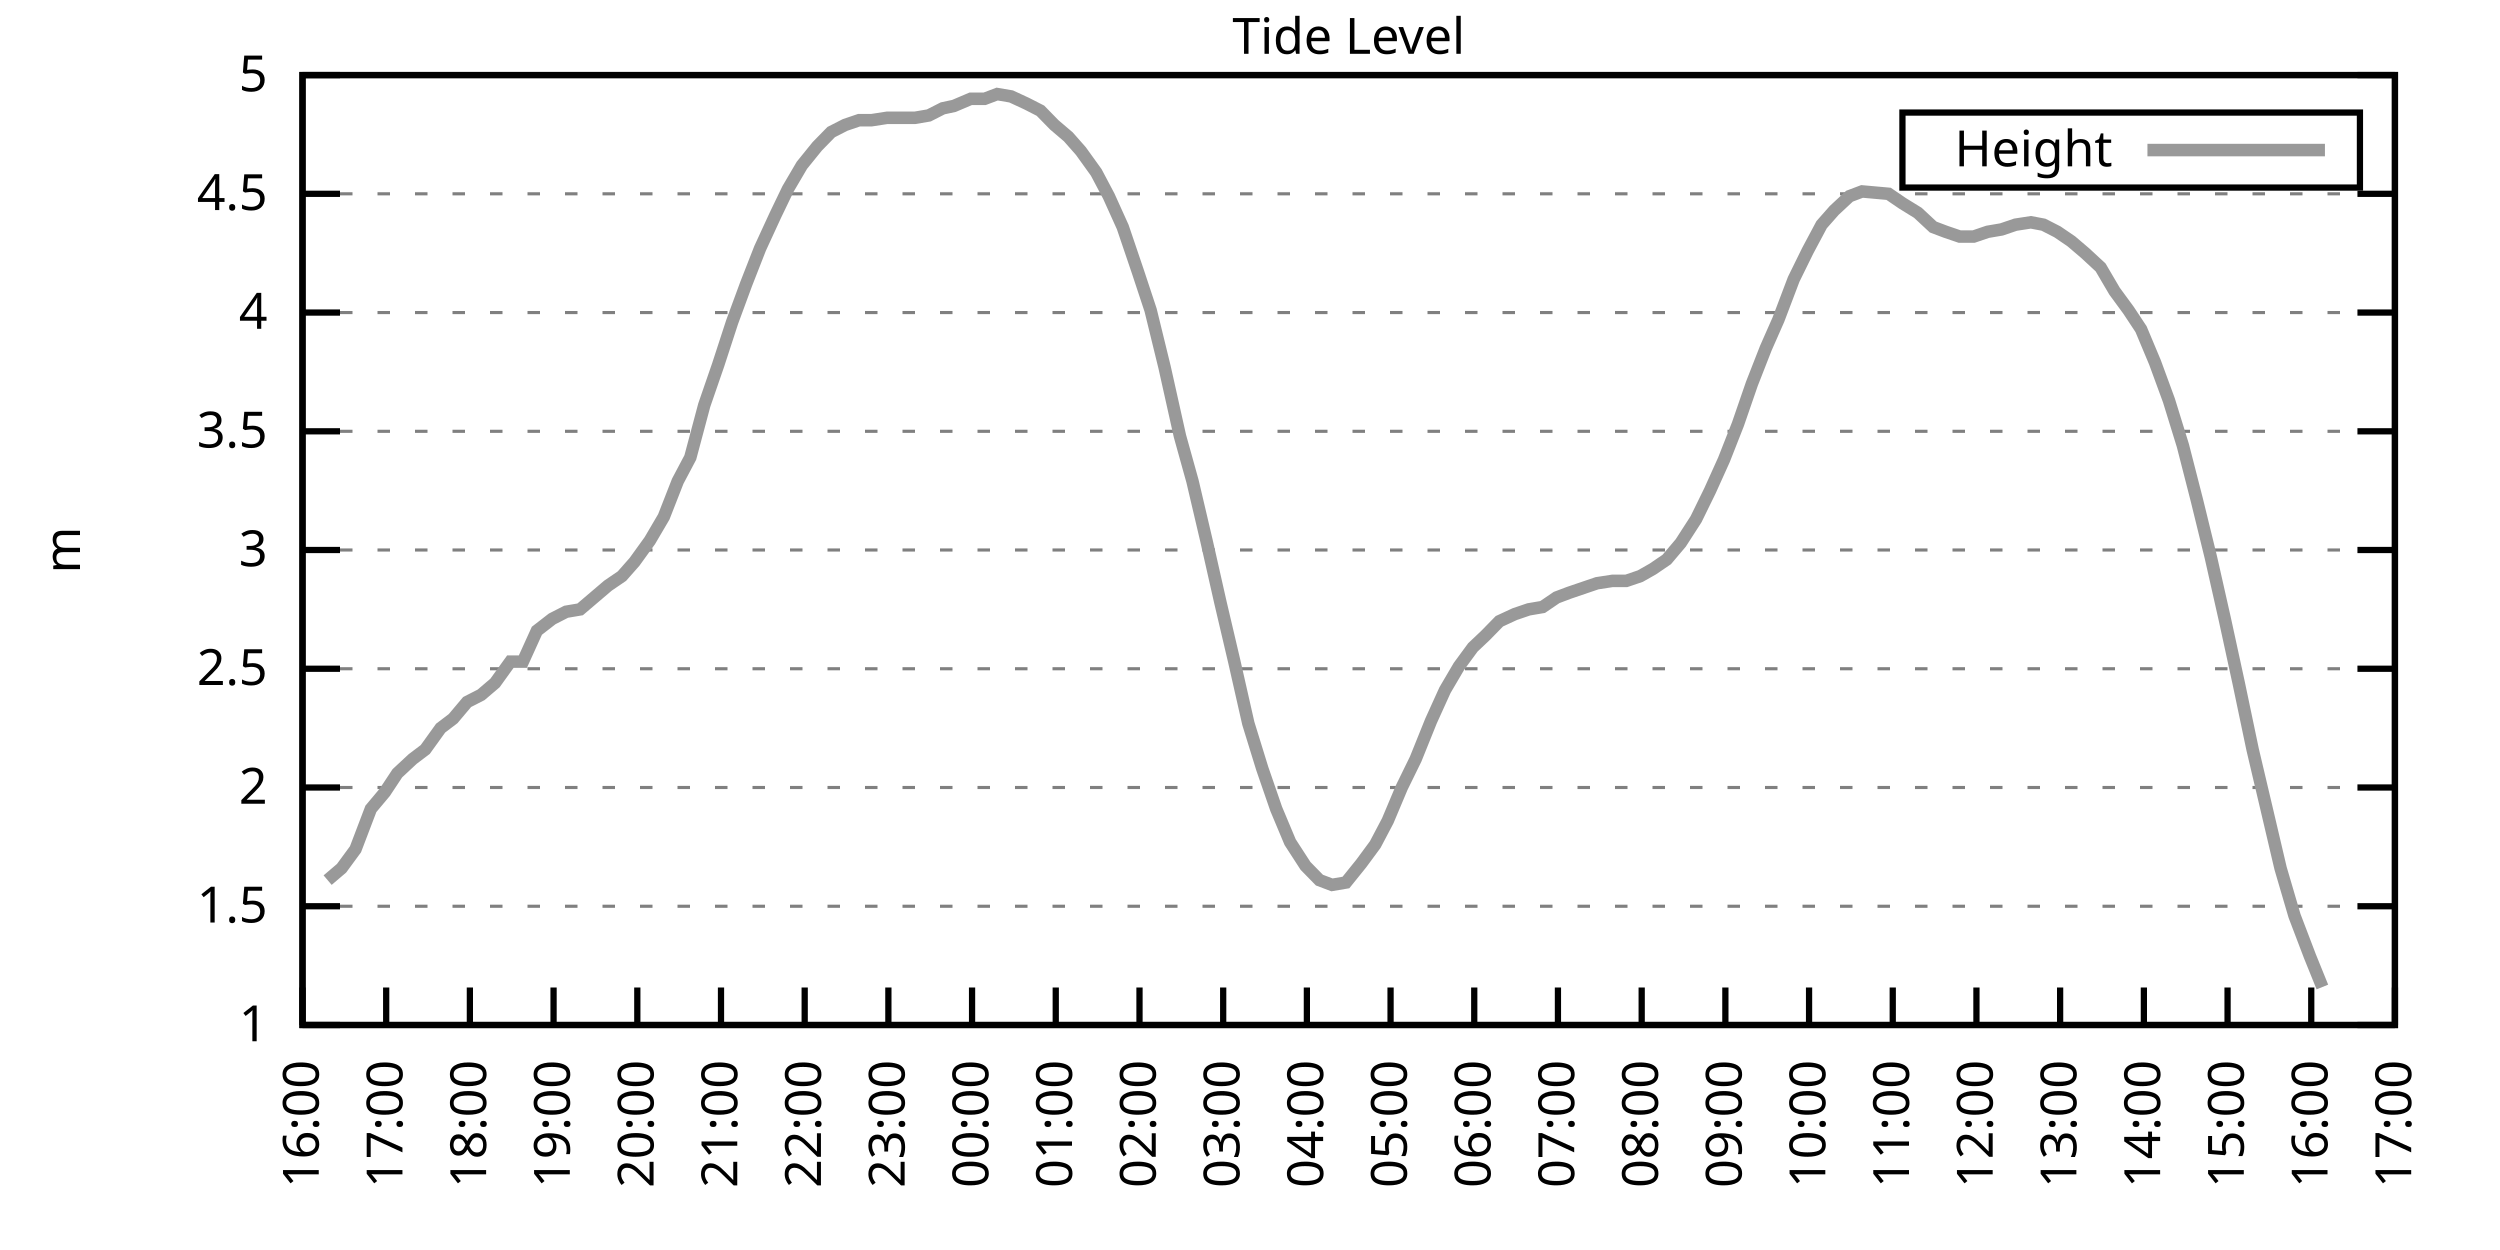
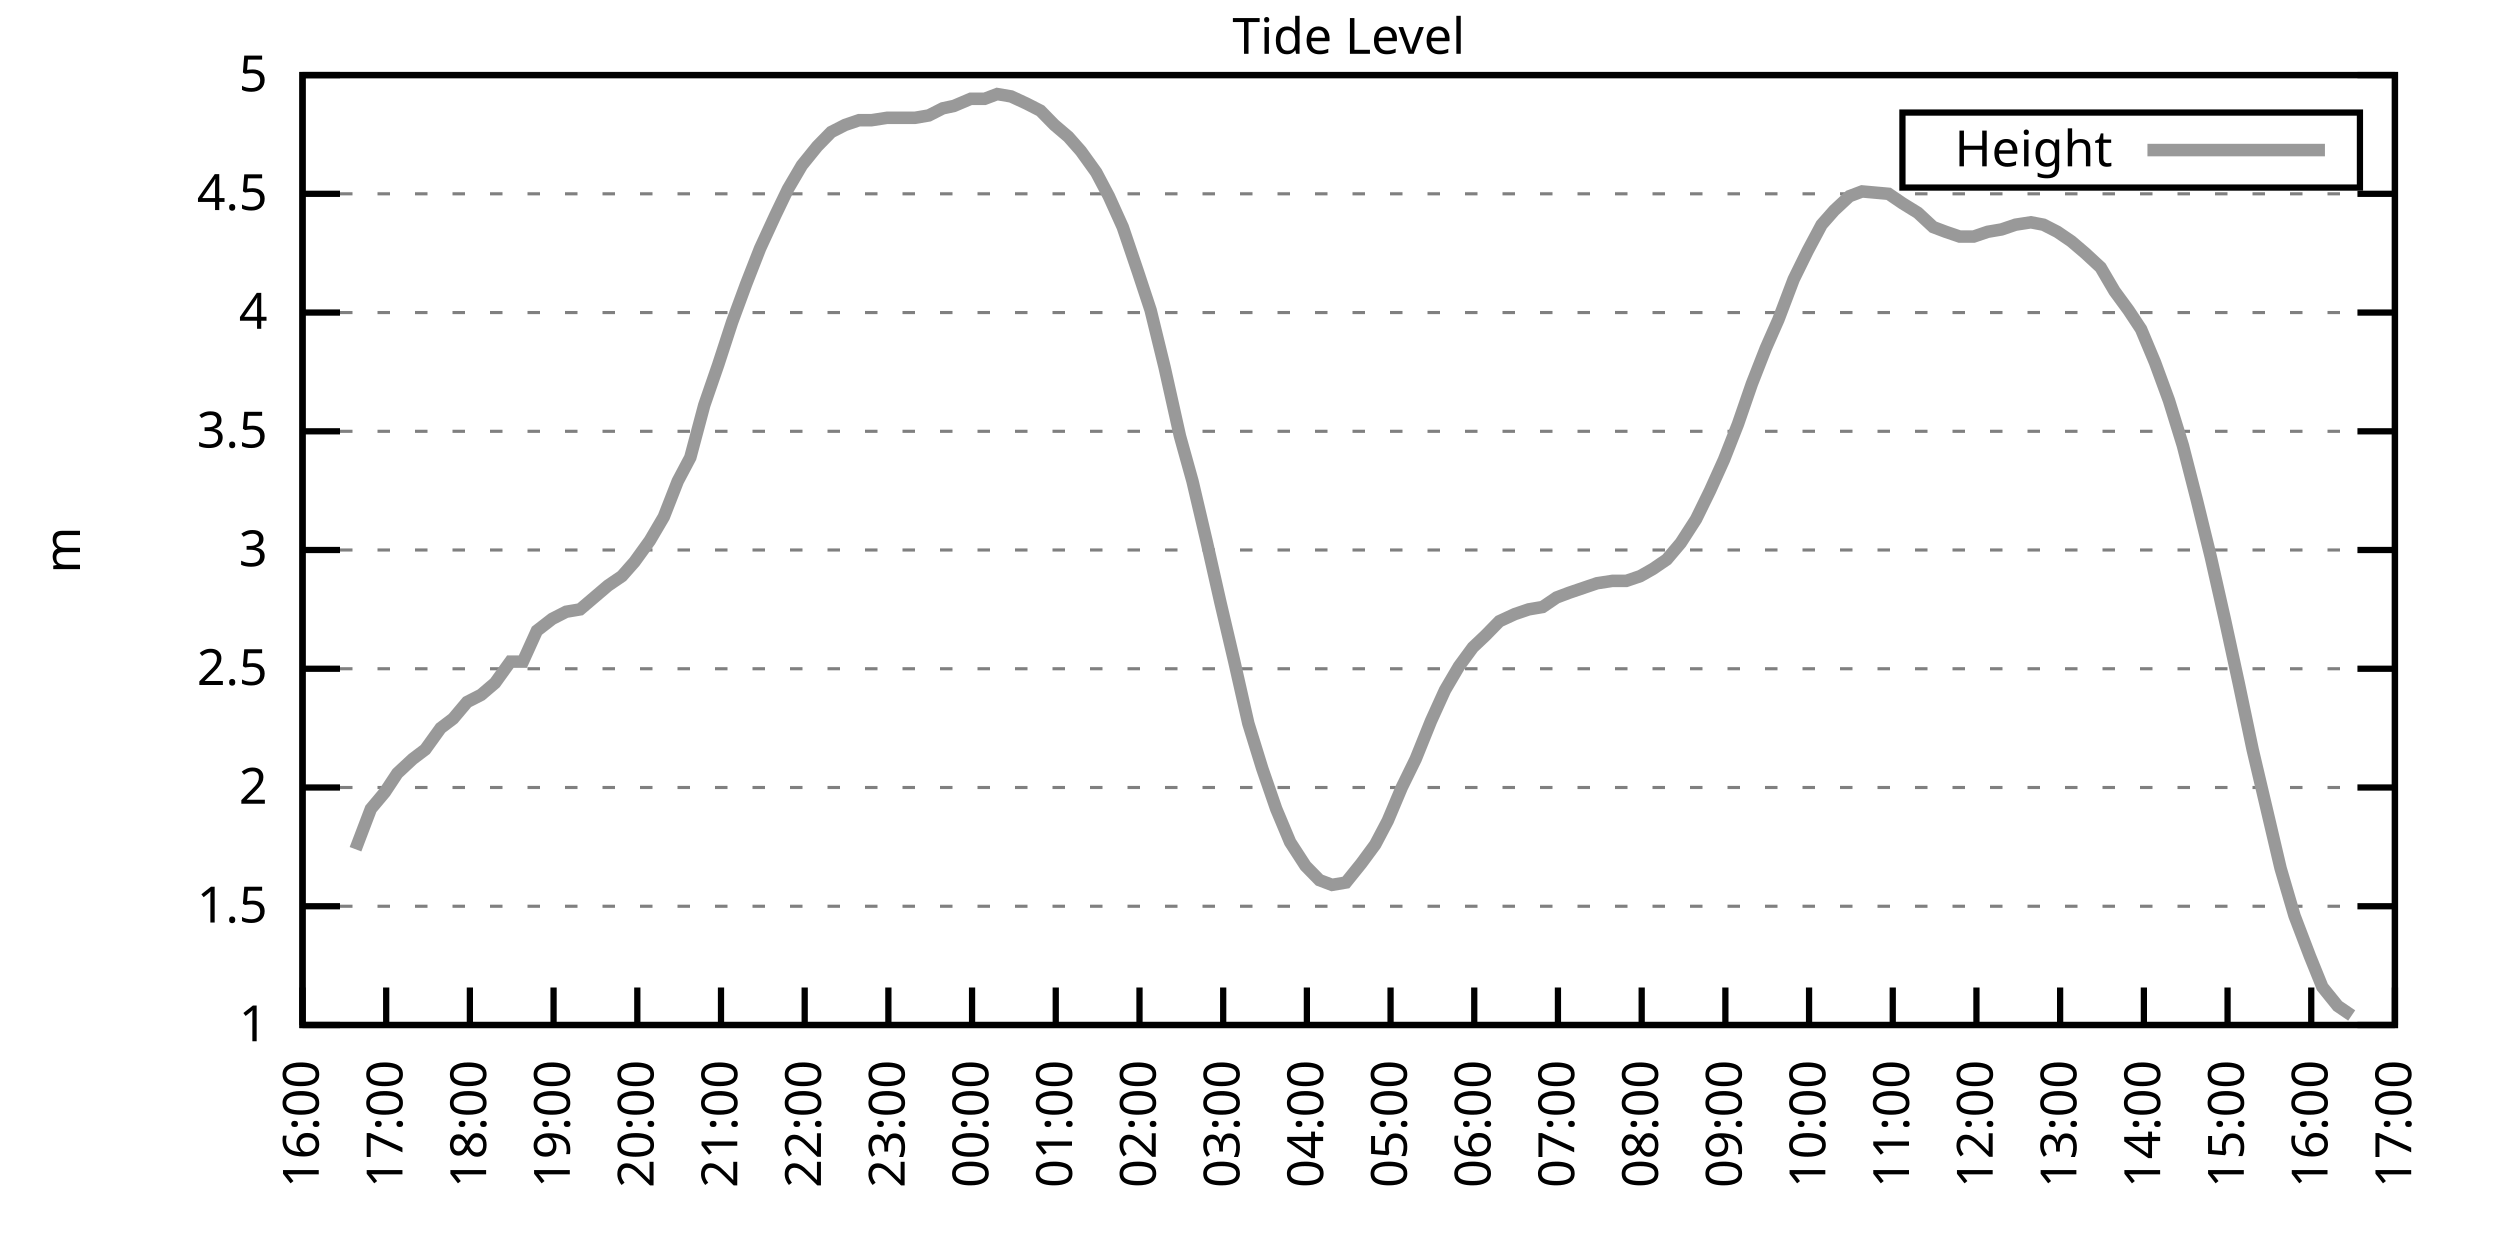
<svg xmlns="http://www.w3.org/2000/svg" xmlns:xlink="http://www.w3.org/1999/xlink" width="400" height="200" viewBox="0 0 400 200">
  <g id="gnuplot_canvas">
    <rect x="0" y="0" width="400" height="200" fill="none" />
    <defs>
      <circle id="gpDot" r="0.5" stroke-width="0.5" stroke="currentColor" />
      <path id="gpPt0" stroke-width="0.333" stroke="currentColor" d="M-1,0 h2 M0,-1 v2" />
      <path id="gpPt1" stroke-width="0.333" stroke="currentColor" d="M-1,-1 L1,1 M1,-1 L-1,1" />
      <path id="gpPt2" stroke-width="0.333" stroke="currentColor" d="M-1,0 L1,0 M0,-1 L0,1 M-1,-1 L1,1 M-1,1 L1,-1" />
      <rect id="gpPt3" stroke-width="0.333" stroke="currentColor" x="-1" y="-1" width="2" height="2" />
      <rect id="gpPt4" stroke-width="0.333" stroke="currentColor" fill="currentColor" x="-1" y="-1" width="2" height="2" />
      <circle id="gpPt5" stroke-width="0.333" stroke="currentColor" cx="0" cy="0" r="1" />
      <use xlink:href="#gpPt5" id="gpPt6" fill="currentColor" stroke="none" />
      <path id="gpPt7" stroke-width="0.333" stroke="currentColor" d="M0,-1.33 L-1.33,0.67 L1.33,0.67 z" />
      <use xlink:href="#gpPt7" id="gpPt8" fill="currentColor" stroke="none" />
      <use xlink:href="#gpPt7" id="gpPt9" stroke="currentColor" transform="rotate(180)" />
      <use xlink:href="#gpPt9" id="gpPt10" fill="currentColor" stroke="none" />
      <use xlink:href="#gpPt3" id="gpPt11" stroke="currentColor" transform="rotate(45)" />
      <use xlink:href="#gpPt11" id="gpPt12" fill="currentColor" stroke="none" />
      <path id="gpPt13" stroke-width="0.333" stroke="currentColor" d="M0,1.330 L1.265,0.411 L0.782,-1.067 L-0.782,-1.076 L-1.265,0.411 z" />
      <use xlink:href="#gpPt13" id="gpPt14" fill="currentColor" stroke="none" />
      <filter id="textbox" filterUnits="objectBoundingBox" x="0" y="0" height="1" width="1">
        <feFlood flood-color="white" flood-opacity="1" result="bgnd" />
        <feComposite in="SourceGraphic" in2="bgnd" operator="atop" />
      </filter>
      <filter id="greybox" filterUnits="objectBoundingBox" x="0" y="0" height="1" width="1">
        <feFlood flood-color="lightgrey" flood-opacity="1" result="grey" />
        <feComposite in="SourceGraphic" in2="grey" operator="atop" />
      </filter>
    </defs>
    <g fill="none" color="white" stroke="currentColor" stroke-width="1.00" stroke-linecap="butt" stroke-linejoin="miter">
</g>
    <g fill="none" color="black" stroke="currentColor" stroke-width="1.00" stroke-linecap="butt" stroke-linejoin="miter">
      <g stroke="none" shape-rendering="crispEdges">
        <polygon fill="rgb(255, 255, 255)" points="48.40,164.00 383.18,164.00 383.18,12.02 48.40,12.02 " />
      </g>
    </g>
    <g fill="none" color="black" stroke="currentColor" stroke-width="1.00" stroke-linecap="butt" stroke-linejoin="miter">
</g>
    <g fill="none" color="black" stroke="black" stroke-width="0.50" stroke-linecap="butt" stroke-linejoin="miter">
</g>
    <g fill="none" color="gray" stroke="currentColor" stroke-width="0.50" stroke-linecap="butt" stroke-linejoin="miter">
      <path stroke="gray" stroke-dasharray="2,4" class="gridline" d="M48.40,164.00 L383.19,164.00  " />
    </g>
    <g fill="none" color="gray" stroke="gray" stroke-width="1.00" stroke-linecap="butt" stroke-linejoin="miter">
</g>
    <g fill="none" color="black" stroke="currentColor" stroke-width="1.00" stroke-linecap="butt" stroke-linejoin="miter">
      <path stroke="black" d="M48.40,164.00 L54.40,164.00 M383.19,164.00 L377.19,164.00  " />
      <g transform="translate(42.80,166.60)" stroke="none" fill="black" font-family="Sans" font-size="8.00" text-anchor="end">
        <text>
          <tspan font-family="Sans"> 1</tspan>
        </text>
      </g>
    </g>
    <g fill="none" color="black" stroke="currentColor" stroke-width="1.00" stroke-linecap="butt" stroke-linejoin="miter">
</g>
    <g fill="none" color="black" stroke="black" stroke-width="0.50" stroke-linecap="butt" stroke-linejoin="miter">
</g>
    <g fill="none" color="gray" stroke="currentColor" stroke-width="0.50" stroke-linecap="butt" stroke-linejoin="miter">
      <path stroke="gray" stroke-dasharray="2,4" class="gridline" d="M48.40,145.00 L383.19,145.00  " />
    </g>
    <g fill="none" color="gray" stroke="gray" stroke-width="1.00" stroke-linecap="butt" stroke-linejoin="miter">
</g>
    <g fill="none" color="black" stroke="currentColor" stroke-width="1.00" stroke-linecap="butt" stroke-linejoin="miter">
      <path stroke="black" d="M48.40,145.00 L54.40,145.00 M383.19,145.00 L377.19,145.00  " />
      <g transform="translate(42.80,147.60)" stroke="none" fill="black" font-family="Sans" font-size="8.00" text-anchor="end">
        <text>
          <tspan font-family="Sans"> 1.5</tspan>
        </text>
      </g>
    </g>
    <g fill="none" color="black" stroke="currentColor" stroke-width="1.00" stroke-linecap="butt" stroke-linejoin="miter">
</g>
    <g fill="none" color="black" stroke="black" stroke-width="0.50" stroke-linecap="butt" stroke-linejoin="miter">
</g>
    <g fill="none" color="gray" stroke="currentColor" stroke-width="0.50" stroke-linecap="butt" stroke-linejoin="miter">
      <path stroke="gray" stroke-dasharray="2,4" class="gridline" d="M48.40,126.00 L383.19,126.00  " />
    </g>
    <g fill="none" color="gray" stroke="gray" stroke-width="1.00" stroke-linecap="butt" stroke-linejoin="miter">
</g>
    <g fill="none" color="black" stroke="currentColor" stroke-width="1.00" stroke-linecap="butt" stroke-linejoin="miter">
      <path stroke="black" d="M48.40,126.00 L54.40,126.00 M383.19,126.00 L377.19,126.00  " />
      <g transform="translate(42.80,128.60)" stroke="none" fill="black" font-family="Sans" font-size="8.00" text-anchor="end">
        <text>
          <tspan font-family="Sans"> 2</tspan>
        </text>
      </g>
    </g>
    <g fill="none" color="black" stroke="currentColor" stroke-width="1.00" stroke-linecap="butt" stroke-linejoin="miter">
</g>
    <g fill="none" color="black" stroke="black" stroke-width="0.50" stroke-linecap="butt" stroke-linejoin="miter">
</g>
    <g fill="none" color="gray" stroke="currentColor" stroke-width="0.50" stroke-linecap="butt" stroke-linejoin="miter">
      <path stroke="gray" stroke-dasharray="2,4" class="gridline" d="M48.40,107.00 L383.19,107.00  " />
    </g>
    <g fill="none" color="gray" stroke="gray" stroke-width="1.00" stroke-linecap="butt" stroke-linejoin="miter">
</g>
    <g fill="none" color="black" stroke="currentColor" stroke-width="1.00" stroke-linecap="butt" stroke-linejoin="miter">
      <path stroke="black" d="M48.40,107.00 L54.40,107.00 M383.19,107.00 L377.19,107.00  " />
      <g transform="translate(42.80,109.60)" stroke="none" fill="black" font-family="Sans" font-size="8.00" text-anchor="end">
        <text>
          <tspan font-family="Sans"> 2.5</tspan>
        </text>
      </g>
    </g>
    <g fill="none" color="black" stroke="currentColor" stroke-width="1.00" stroke-linecap="butt" stroke-linejoin="miter">
</g>
    <g fill="none" color="black" stroke="black" stroke-width="0.50" stroke-linecap="butt" stroke-linejoin="miter">
</g>
    <g fill="none" color="gray" stroke="currentColor" stroke-width="0.50" stroke-linecap="butt" stroke-linejoin="miter">
      <path stroke="gray" stroke-dasharray="2,4" class="gridline" d="M48.40,88.00 L383.19,88.00  " />
    </g>
    <g fill="none" color="gray" stroke="gray" stroke-width="1.00" stroke-linecap="butt" stroke-linejoin="miter">
</g>
    <g fill="none" color="black" stroke="currentColor" stroke-width="1.00" stroke-linecap="butt" stroke-linejoin="miter">
      <path stroke="black" d="M48.40,88.00 L54.40,88.00 M383.19,88.00 L377.19,88.00  " />
      <g transform="translate(42.80,90.60)" stroke="none" fill="black" font-family="Sans" font-size="8.00" text-anchor="end">
        <text>
          <tspan font-family="Sans"> 3</tspan>
        </text>
      </g>
    </g>
    <g fill="none" color="black" stroke="currentColor" stroke-width="1.00" stroke-linecap="butt" stroke-linejoin="miter">
</g>
    <g fill="none" color="black" stroke="black" stroke-width="0.50" stroke-linecap="butt" stroke-linejoin="miter">
</g>
    <g fill="none" color="gray" stroke="currentColor" stroke-width="0.50" stroke-linecap="butt" stroke-linejoin="miter">
      <path stroke="gray" stroke-dasharray="2,4" class="gridline" d="M48.40,69.01 L383.19,69.01  " />
    </g>
    <g fill="none" color="gray" stroke="gray" stroke-width="1.00" stroke-linecap="butt" stroke-linejoin="miter">
</g>
    <g fill="none" color="black" stroke="currentColor" stroke-width="1.00" stroke-linecap="butt" stroke-linejoin="miter">
      <path stroke="black" d="M48.40,69.01 L54.40,69.01 M383.19,69.01 L377.19,69.01  " />
      <g transform="translate(42.80,71.61)" stroke="none" fill="black" font-family="Sans" font-size="8.00" text-anchor="end">
        <text>
          <tspan font-family="Sans"> 3.5</tspan>
        </text>
      </g>
    </g>
    <g fill="none" color="black" stroke="currentColor" stroke-width="1.00" stroke-linecap="butt" stroke-linejoin="miter">
</g>
    <g fill="none" color="black" stroke="black" stroke-width="0.50" stroke-linecap="butt" stroke-linejoin="miter">
</g>
    <g fill="none" color="gray" stroke="currentColor" stroke-width="0.50" stroke-linecap="butt" stroke-linejoin="miter">
      <path stroke="gray" stroke-dasharray="2,4" class="gridline" d="M48.40,50.01 L383.19,50.01  " />
    </g>
    <g fill="none" color="gray" stroke="gray" stroke-width="1.00" stroke-linecap="butt" stroke-linejoin="miter">
</g>
    <g fill="none" color="black" stroke="currentColor" stroke-width="1.00" stroke-linecap="butt" stroke-linejoin="miter">
      <path stroke="black" d="M48.40,50.01 L54.40,50.01 M383.19,50.01 L377.19,50.01  " />
      <g transform="translate(42.80,52.61)" stroke="none" fill="black" font-family="Sans" font-size="8.00" text-anchor="end">
        <text>
          <tspan font-family="Sans"> 4</tspan>
        </text>
      </g>
    </g>
    <g fill="none" color="black" stroke="currentColor" stroke-width="1.00" stroke-linecap="butt" stroke-linejoin="miter">
</g>
    <g fill="none" color="black" stroke="black" stroke-width="0.50" stroke-linecap="butt" stroke-linejoin="miter">
</g>
    <g fill="none" color="gray" stroke="currentColor" stroke-width="0.50" stroke-linecap="butt" stroke-linejoin="miter">
      <path stroke="gray" stroke-dasharray="2,4" class="gridline" d="M48.40,31.01 L383.19,31.01  " />
    </g>
    <g fill="none" color="gray" stroke="gray" stroke-width="1.00" stroke-linecap="butt" stroke-linejoin="miter">
</g>
    <g fill="none" color="black" stroke="currentColor" stroke-width="1.00" stroke-linecap="butt" stroke-linejoin="miter">
      <path stroke="black" d="M48.40,31.01 L54.40,31.01 M383.19,31.01 L377.19,31.01  " />
      <g transform="translate(42.80,33.61)" stroke="none" fill="black" font-family="Sans" font-size="8.00" text-anchor="end">
        <text>
          <tspan font-family="Sans"> 4.5</tspan>
        </text>
      </g>
    </g>
    <g fill="none" color="black" stroke="currentColor" stroke-width="1.00" stroke-linecap="butt" stroke-linejoin="miter">
</g>
    <g fill="none" color="black" stroke="black" stroke-width="0.50" stroke-linecap="butt" stroke-linejoin="miter">
</g>
    <g fill="none" color="gray" stroke="currentColor" stroke-width="0.50" stroke-linecap="butt" stroke-linejoin="miter">
      <path stroke="gray" stroke-dasharray="2,4" class="gridline" d="M48.40,12.01 L383.19,12.01  " />
    </g>
    <g fill="none" color="gray" stroke="gray" stroke-width="1.00" stroke-linecap="butt" stroke-linejoin="miter">
</g>
    <g fill="none" color="black" stroke="currentColor" stroke-width="1.00" stroke-linecap="butt" stroke-linejoin="miter">
      <path stroke="black" d="M48.40,12.01 L54.40,12.01 M383.19,12.01 L377.19,12.01  " />
      <g transform="translate(42.80,14.61)" stroke="none" fill="black" font-family="Sans" font-size="8.00" text-anchor="end">
        <text>
          <tspan font-family="Sans"> 5</tspan>
        </text>
      </g>
    </g>
    <g fill="none" color="black" stroke="currentColor" stroke-width="1.00" stroke-linecap="butt" stroke-linejoin="miter">
      <path stroke="black" d="M48.40,164.00 L48.40,158.00  " />
      <g transform="translate(51.00,169.60) rotate(270.00)" stroke="none" fill="black" font-family="Sans" font-size="8.00" text-anchor="end">
        <text>
          <tspan font-family="Sans">16:00</tspan>
        </text>
      </g>
    </g>
    <g fill="none" color="black" stroke="currentColor" stroke-width="1.00" stroke-linecap="butt" stroke-linejoin="miter">
      <path stroke="black" d="M61.79,164.00 L61.79,158.00  " />
      <g transform="translate(64.39,169.60) rotate(270.00)" stroke="none" fill="black" font-family="Sans" font-size="8.00" text-anchor="end">
        <text>
          <tspan font-family="Sans">17:00</tspan>
        </text>
      </g>
    </g>
    <g fill="none" color="black" stroke="currentColor" stroke-width="1.00" stroke-linecap="butt" stroke-linejoin="miter">
      <path stroke="black" d="M75.18,164.00 L75.18,158.00  " />
      <g transform="translate(77.78,169.60) rotate(270.00)" stroke="none" fill="black" font-family="Sans" font-size="8.00" text-anchor="end">
        <text>
          <tspan font-family="Sans">18:00</tspan>
        </text>
      </g>
    </g>
    <g fill="none" color="black" stroke="currentColor" stroke-width="1.00" stroke-linecap="butt" stroke-linejoin="miter">
      <path stroke="black" d="M88.57,164.00 L88.57,158.00  " />
      <g transform="translate(91.17,169.60) rotate(270.00)" stroke="none" fill="black" font-family="Sans" font-size="8.00" text-anchor="end">
        <text>
          <tspan font-family="Sans">19:00</tspan>
        </text>
      </g>
    </g>
    <g fill="none" color="black" stroke="currentColor" stroke-width="1.00" stroke-linecap="butt" stroke-linejoin="miter">
      <path stroke="black" d="M101.97,164.00 L101.97,158.00  " />
      <g transform="translate(104.57,169.60) rotate(270.00)" stroke="none" fill="black" font-family="Sans" font-size="8.00" text-anchor="end">
        <text>
          <tspan font-family="Sans">20:00</tspan>
        </text>
      </g>
    </g>
    <g fill="none" color="black" stroke="currentColor" stroke-width="1.00" stroke-linecap="butt" stroke-linejoin="miter">
      <path stroke="black" d="M115.36,164.00 L115.36,158.00  " />
      <g transform="translate(117.96,169.60) rotate(270.00)" stroke="none" fill="black" font-family="Sans" font-size="8.00" text-anchor="end">
        <text>
          <tspan font-family="Sans">21:00</tspan>
        </text>
      </g>
    </g>
    <g fill="none" color="black" stroke="currentColor" stroke-width="1.00" stroke-linecap="butt" stroke-linejoin="miter">
      <path stroke="black" d="M128.75,164.00 L128.75,158.00  " />
      <g transform="translate(131.35,169.60) rotate(270.00)" stroke="none" fill="black" font-family="Sans" font-size="8.00" text-anchor="end">
        <text>
          <tspan font-family="Sans">22:00</tspan>
        </text>
      </g>
    </g>
    <g fill="none" color="black" stroke="currentColor" stroke-width="1.00" stroke-linecap="butt" stroke-linejoin="miter">
      <path stroke="black" d="M142.14,164.00 L142.14,158.00  " />
      <g transform="translate(144.74,169.60) rotate(270.00)" stroke="none" fill="black" font-family="Sans" font-size="8.00" text-anchor="end">
        <text>
          <tspan font-family="Sans">23:00</tspan>
        </text>
      </g>
    </g>
    <g fill="none" color="black" stroke="currentColor" stroke-width="1.00" stroke-linecap="butt" stroke-linejoin="miter">
      <path stroke="black" d="M155.53,164.00 L155.53,158.00  " />
      <g transform="translate(158.13,169.60) rotate(270.00)" stroke="none" fill="black" font-family="Sans" font-size="8.00" text-anchor="end">
        <text>
          <tspan font-family="Sans">00:00</tspan>
        </text>
      </g>
    </g>
    <g fill="none" color="black" stroke="currentColor" stroke-width="1.00" stroke-linecap="butt" stroke-linejoin="miter">
      <path stroke="black" d="M168.92,164.00 L168.92,158.00  " />
      <g transform="translate(171.52,169.60) rotate(270.00)" stroke="none" fill="black" font-family="Sans" font-size="8.00" text-anchor="end">
        <text>
          <tspan font-family="Sans">01:00</tspan>
        </text>
      </g>
    </g>
    <g fill="none" color="black" stroke="currentColor" stroke-width="1.00" stroke-linecap="butt" stroke-linejoin="miter">
      <path stroke="black" d="M182.32,164.00 L182.32,158.00  " />
      <g transform="translate(184.92,169.60) rotate(270.00)" stroke="none" fill="black" font-family="Sans" font-size="8.00" text-anchor="end">
        <text>
          <tspan font-family="Sans">02:00</tspan>
        </text>
      </g>
    </g>
    <g fill="none" color="black" stroke="currentColor" stroke-width="1.00" stroke-linecap="butt" stroke-linejoin="miter">
      <path stroke="black" d="M195.71,164.00 L195.71,158.00  " />
      <g transform="translate(198.31,169.60) rotate(270.00)" stroke="none" fill="black" font-family="Sans" font-size="8.00" text-anchor="end">
        <text>
          <tspan font-family="Sans">03:00</tspan>
        </text>
      </g>
    </g>
    <g fill="none" color="black" stroke="currentColor" stroke-width="1.00" stroke-linecap="butt" stroke-linejoin="miter">
      <path stroke="black" d="M209.10,164.00 L209.10,158.00  " />
      <g transform="translate(211.70,169.60) rotate(270.00)" stroke="none" fill="black" font-family="Sans" font-size="8.00" text-anchor="end">
        <text>
          <tspan font-family="Sans">04:00</tspan>
        </text>
      </g>
    </g>
    <g fill="none" color="black" stroke="currentColor" stroke-width="1.00" stroke-linecap="butt" stroke-linejoin="miter">
      <path stroke="black" d="M222.49,164.00 L222.49,158.00  " />
      <g transform="translate(225.09,169.60) rotate(270.00)" stroke="none" fill="black" font-family="Sans" font-size="8.00" text-anchor="end">
        <text>
          <tspan font-family="Sans">05:00</tspan>
        </text>
      </g>
    </g>
    <g fill="none" color="black" stroke="currentColor" stroke-width="1.00" stroke-linecap="butt" stroke-linejoin="miter">
      <path stroke="black" d="M235.88,164.00 L235.88,158.00  " />
      <g transform="translate(238.48,169.60) rotate(270.00)" stroke="none" fill="black" font-family="Sans" font-size="8.00" text-anchor="end">
        <text>
          <tspan font-family="Sans">06:00</tspan>
        </text>
      </g>
    </g>
    <g fill="none" color="black" stroke="currentColor" stroke-width="1.00" stroke-linecap="butt" stroke-linejoin="miter">
      <path stroke="black" d="M249.27,164.00 L249.27,158.00  " />
      <g transform="translate(251.87,169.60) rotate(270.00)" stroke="none" fill="black" font-family="Sans" font-size="8.00" text-anchor="end">
        <text>
          <tspan font-family="Sans">07:00</tspan>
        </text>
      </g>
    </g>
    <g fill="none" color="black" stroke="currentColor" stroke-width="1.00" stroke-linecap="butt" stroke-linejoin="miter">
      <path stroke="black" d="M262.67,164.00 L262.67,158.00  " />
      <g transform="translate(265.27,169.60) rotate(270.00)" stroke="none" fill="black" font-family="Sans" font-size="8.00" text-anchor="end">
        <text>
          <tspan font-family="Sans">08:00</tspan>
        </text>
      </g>
    </g>
    <g fill="none" color="black" stroke="currentColor" stroke-width="1.00" stroke-linecap="butt" stroke-linejoin="miter">
      <path stroke="black" d="M276.06,164.00 L276.06,158.00  " />
      <g transform="translate(278.66,169.60) rotate(270.00)" stroke="none" fill="black" font-family="Sans" font-size="8.00" text-anchor="end">
        <text>
          <tspan font-family="Sans">09:00</tspan>
        </text>
      </g>
    </g>
    <g fill="none" color="black" stroke="currentColor" stroke-width="1.00" stroke-linecap="butt" stroke-linejoin="miter">
      <path stroke="black" d="M289.45,164.00 L289.45,158.00  " />
      <g transform="translate(292.05,169.60) rotate(270.00)" stroke="none" fill="black" font-family="Sans" font-size="8.00" text-anchor="end">
        <text>
          <tspan font-family="Sans">10:00</tspan>
        </text>
      </g>
    </g>
    <g fill="none" color="black" stroke="currentColor" stroke-width="1.00" stroke-linecap="butt" stroke-linejoin="miter">
      <path stroke="black" d="M302.84,164.00 L302.84,158.00  " />
      <g transform="translate(305.44,169.60) rotate(270.00)" stroke="none" fill="black" font-family="Sans" font-size="8.00" text-anchor="end">
        <text>
          <tspan font-family="Sans">11:00</tspan>
        </text>
      </g>
    </g>
    <g fill="none" color="black" stroke="currentColor" stroke-width="1.00" stroke-linecap="butt" stroke-linejoin="miter">
      <path stroke="black" d="M316.23,164.00 L316.23,158.00  " />
      <g transform="translate(318.83,169.60) rotate(270.00)" stroke="none" fill="black" font-family="Sans" font-size="8.00" text-anchor="end">
        <text>
          <tspan font-family="Sans">12:00</tspan>
        </text>
      </g>
    </g>
    <g fill="none" color="black" stroke="currentColor" stroke-width="1.00" stroke-linecap="butt" stroke-linejoin="miter">
      <path stroke="black" d="M329.62,164.00 L329.62,158.00  " />
      <g transform="translate(332.22,169.60) rotate(270.00)" stroke="none" fill="black" font-family="Sans" font-size="8.00" text-anchor="end">
        <text>
          <tspan font-family="Sans">13:00</tspan>
        </text>
      </g>
    </g>
    <g fill="none" color="black" stroke="currentColor" stroke-width="1.00" stroke-linecap="butt" stroke-linejoin="miter">
      <path stroke="black" d="M343.02,164.00 L343.02,158.00  " />
      <g transform="translate(345.62,169.60) rotate(270.00)" stroke="none" fill="black" font-family="Sans" font-size="8.00" text-anchor="end">
        <text>
          <tspan font-family="Sans">14:00</tspan>
        </text>
      </g>
    </g>
    <g fill="none" color="black" stroke="currentColor" stroke-width="1.00" stroke-linecap="butt" stroke-linejoin="miter">
      <path stroke="black" d="M356.41,164.00 L356.41,158.00  " />
      <g transform="translate(359.01,169.60) rotate(270.00)" stroke="none" fill="black" font-family="Sans" font-size="8.00" text-anchor="end">
        <text>
          <tspan font-family="Sans">15:00</tspan>
        </text>
      </g>
    </g>
    <g fill="none" color="black" stroke="currentColor" stroke-width="1.00" stroke-linecap="butt" stroke-linejoin="miter">
      <path stroke="black" d="M369.80,164.00 L369.80,158.00  " />
      <g transform="translate(372.40,169.60) rotate(270.00)" stroke="none" fill="black" font-family="Sans" font-size="8.00" text-anchor="end">
        <text>
          <tspan font-family="Sans">16:00</tspan>
        </text>
      </g>
    </g>
    <g fill="none" color="black" stroke="currentColor" stroke-width="1.00" stroke-linecap="butt" stroke-linejoin="miter">
      <path stroke="black" d="M383.19,164.00 L383.19,158.00  " />
      <g transform="translate(385.79,169.60) rotate(270.00)" stroke="none" fill="black" font-family="Sans" font-size="8.00" text-anchor="end">
        <text>
          <tspan font-family="Sans">17:00</tspan>
        </text>
      </g>
    </g>
    <g fill="none" color="black" stroke="currentColor" stroke-width="1.00" stroke-linecap="butt" stroke-linejoin="miter">
</g>
    <g fill="none" color="black" stroke="currentColor" stroke-width="1.00" stroke-linecap="butt" stroke-linejoin="miter">
      <path stroke="black" d="M48.40,12.01 L48.40,164.00 L383.19,164.00 L383.19,12.01 L48.40,12.01 Z  " />
    </g>
    <g fill="none" color="black" stroke="currentColor" stroke-width="1.00" stroke-linecap="butt" stroke-linejoin="miter">
</g>
    <g fill="none" color="black" stroke="currentColor" stroke-width="1.00" stroke-linecap="butt" stroke-linejoin="miter">
      <path stroke="black" d="M304.39,30.01 L304.39,18.01 L377.59,18.01 L377.59,30.01 L304.39,30.01 Z  " />
    </g>
    <g id="Tide_level_plot_1">
      <g fill="none" color="white" stroke="black" stroke-width="2.00" stroke-linecap="butt" stroke-linejoin="miter">
</g>
      <g fill="none" color="black" stroke="currentColor" stroke-width="2.00" stroke-linecap="butt" stroke-linejoin="miter">
        <g transform="translate(337.99,26.61)" stroke="none" fill="black" font-family="Sans" font-size="8.00" text-anchor="end">
          <text>
            <tspan font-family="Sans">Height</tspan>
          </text>
        </g>
      </g>
      <g fill="none" color="black" stroke="currentColor" stroke-width="2.00" stroke-linecap="butt" stroke-linejoin="miter">
-         <path stroke="rgb(153, 153, 153)" d="M343.59,24.01 L371.99,24.01 M52.42,140.82 L54.65,138.92 L56.88,135.88 L59.34,129.42 L61.57,126.76 L63.58,123.72   L66.03,121.44 L68.04,119.92 L70.50,116.50 L72.50,114.98 L74.74,112.32 L76.97,111.18 L79.20,109.28 L81.66,105.86   L83.66,105.86 L85.90,100.92 L88.35,99.02 L90.58,97.88 L92.82,97.50 L95.05,95.60 L97.28,93.70 L99.51,92.18   L101.52,89.90 L103.98,86.49 L106.21,82.69 L108.44,76.99 L110.45,73.19 L112.68,64.83 L114.91,58.37 L117.14,51.53   L119.38,45.45 L121.61,39.75 L124.06,34.43 L126.07,30.25 L128.30,26.45 L130.76,23.41 L132.99,21.13 L135.22,19.99   L137.45,19.23 L139.46,19.23 L141.92,18.85 L144.15,18.85 L146.38,18.85 L148.61,18.47 L150.85,17.33 L152.63,16.95   L155.31,15.81 L157.54,15.81 L159.55,15.05 L161.78,15.43 L164.24,16.57 L166.47,17.71 L168.70,19.99 L170.93,21.89   L172.94,24.17 L175.40,27.59 L177.41,31.39 L179.64,36.33 L182.09,43.55 L184.10,49.63 L186.33,58.75 L188.79,69.77   L190.80,76.99 L193.03,86.49 L195.26,96.36 L197.49,105.86 L199.73,115.74 L201.96,122.96 L204.19,129.42 L206.42,134.74   L208.88,138.54 L211.11,140.82 L213.12,141.58 L215.35,141.20 L217.80,138.16 L220.04,135.12 L222.04,131.32 L224.28,126.00   L226.51,121.44 L228.96,115.36 L231.20,110.42 L233.43,106.62 L235.66,103.58 L237.67,101.68 L239.90,99.40 L242.36,98.26   L244.59,97.50 L246.82,97.12 L249.05,95.60 L251.06,94.84 L253.29,94.08 L255.52,93.32 L257.98,92.94 L260.21,92.94   L262.44,92.18 L264.45,91.04 L266.68,89.52 L268.92,86.87 L271.37,83.07 L273.60,78.51 L275.83,73.57 L278.07,67.87   L280.30,61.41 L282.53,55.71 L284.54,51.15 L286.99,44.69 L289.23,40.13 L291.46,35.95 L293.47,33.67 L295.92,31.39   L297.93,30.63 L302.17,31.01 L304.40,32.53 L306.86,34.05 L309.31,36.33 L311.32,37.09 L313.55,37.85 L315.79,37.85   L318.02,37.09 L320.25,36.71 L322.48,35.95 L324.94,35.57 L326.95,35.95 L329.18,37.09 L331.41,38.61 L333.64,40.51   L336.10,42.79 L338.33,46.59 L340.56,49.63 L342.57,52.67 L344.80,57.99 L347.03,64.07 L349.26,71.29 L351.50,80.03   L353.73,89.14 L355.96,99.02 L358.19,109.28 L360.42,119.92 L362.66,129.42 L364.89,138.92 L367.12,146.52 L369.58,152.98   L371.58,157.92  " />
+         <path stroke="rgb(153, 153, 153)" d="M343.59,24.01 L371.99,24.01 M56.88,135.88 L59.34,129.42 L61.57,126.76 L63.58,123.72 L66.03,121.44 L68.04,119.92   L70.50,116.50 L72.50,114.98 L74.74,112.32 L76.97,111.18 L79.20,109.28 L81.66,105.86 L83.66,105.86 L85.90,100.92   L88.35,99.02 L90.58,97.88 L92.82,97.50 L95.05,95.60 L97.28,93.70 L99.51,92.18 L101.52,89.90 L103.98,86.49   L106.21,82.69 L108.44,76.99 L110.45,73.19 L112.68,64.83 L114.91,58.37 L117.14,51.53 L119.38,45.45 L121.61,39.75   L124.06,34.43 L126.07,30.25 L128.30,26.45 L130.76,23.41 L132.99,21.13 L135.22,19.99 L137.45,19.23 L139.46,19.23   L141.92,18.85 L144.15,18.85 L146.38,18.85 L148.61,18.47 L150.85,17.33 L152.63,16.95 L155.31,15.81 L157.54,15.81   L159.55,15.05 L161.78,15.43 L164.24,16.57 L166.47,17.71 L168.70,19.99 L170.93,21.89 L172.94,24.17 L175.40,27.59   L177.41,31.39 L179.64,36.33 L182.09,43.55 L184.10,49.63 L186.33,58.75 L188.79,69.77 L190.80,76.99 L193.03,86.49   L195.26,96.36 L197.49,105.86 L199.73,115.74 L201.96,122.96 L204.19,129.42 L206.42,134.74 L208.88,138.54 L211.11,140.82   L213.12,141.58 L215.35,141.20 L217.80,138.16 L220.04,135.12 L222.04,131.32 L224.28,126.00 L226.51,121.44 L228.96,115.36   L231.20,110.42 L233.43,106.62 L235.66,103.58 L237.67,101.68 L239.90,99.40 L242.36,98.26 L244.59,97.50 L246.82,97.12   L249.05,95.60 L251.06,94.84 L253.29,94.08 L255.52,93.32 L257.98,92.94 L260.21,92.94 L262.44,92.18 L264.45,91.04   L266.68,89.52 L268.92,86.87 L271.37,83.07 L273.60,78.51 L275.83,73.57 L278.07,67.87 L280.30,61.41 L282.53,55.71   L284.54,51.15 L286.99,44.69 L289.23,40.13 L291.46,35.95 L293.47,33.67 L295.92,31.39 L297.93,30.63 L302.17,31.01   L304.40,32.53 L306.86,34.05 L309.31,36.33 L311.32,37.09 L313.55,37.85 L315.79,37.85 L318.02,37.09 L320.25,36.71   L322.48,35.95 L324.94,35.57 L326.95,35.95 L329.18,37.09 L331.41,38.61 L333.64,40.51 L336.10,42.79 L338.33,46.59   L340.56,49.63 L342.57,52.67 L344.80,57.99 L347.03,64.07 L349.26,71.29 L351.50,80.03 L353.73,89.14 L355.96,99.02   L358.19,109.28 L360.42,119.92 L362.66,129.42 L364.89,138.92 L367.12,146.52 L369.58,152.98 L371.58,157.92 L374.04,160.96   L376.27,162.48  " />
      </g>
    </g>
    <g fill="none" color="black" stroke="currentColor" stroke-width="2.00" stroke-linecap="butt" stroke-linejoin="miter">
</g>
    <g fill="none" color="black" stroke="black" stroke-width="1.00" stroke-linecap="butt" stroke-linejoin="miter">
</g>
    <g fill="none" color="black" stroke="currentColor" stroke-width="1.00" stroke-linecap="butt" stroke-linejoin="miter">
      <path stroke="black" d="M48.40,12.01 L48.40,164.00 L383.19,164.00 L383.19,12.01 L48.40,12.01 Z  " />
      <g transform="translate(12.80,88.01) rotate(270.00)" stroke="none" fill="black" font-family="Sans" font-size="8.00" text-anchor="middle">
        <text>
          <tspan font-family="Sans">m</tspan>
        </text>
      </g>
    </g>
    <g fill="none" color="black" stroke="currentColor" stroke-width="1.00" stroke-linecap="butt" stroke-linejoin="miter">
</g>
    <g fill="none" color="black" stroke="currentColor" stroke-width="1.00" stroke-linecap="butt" stroke-linejoin="miter">
      <g transform="translate(215.79,8.61)" stroke="none" fill="black" font-family="Sans" font-size="8.00" text-anchor="middle">
        <text>
          <tspan font-family="Sans">Tide Level</tspan>
        </text>
      </g>
    </g>
    <g fill="none" color="black" stroke="currentColor" stroke-width="1.00" stroke-linecap="butt" stroke-linejoin="miter">
</g>
  </g>
</svg>
